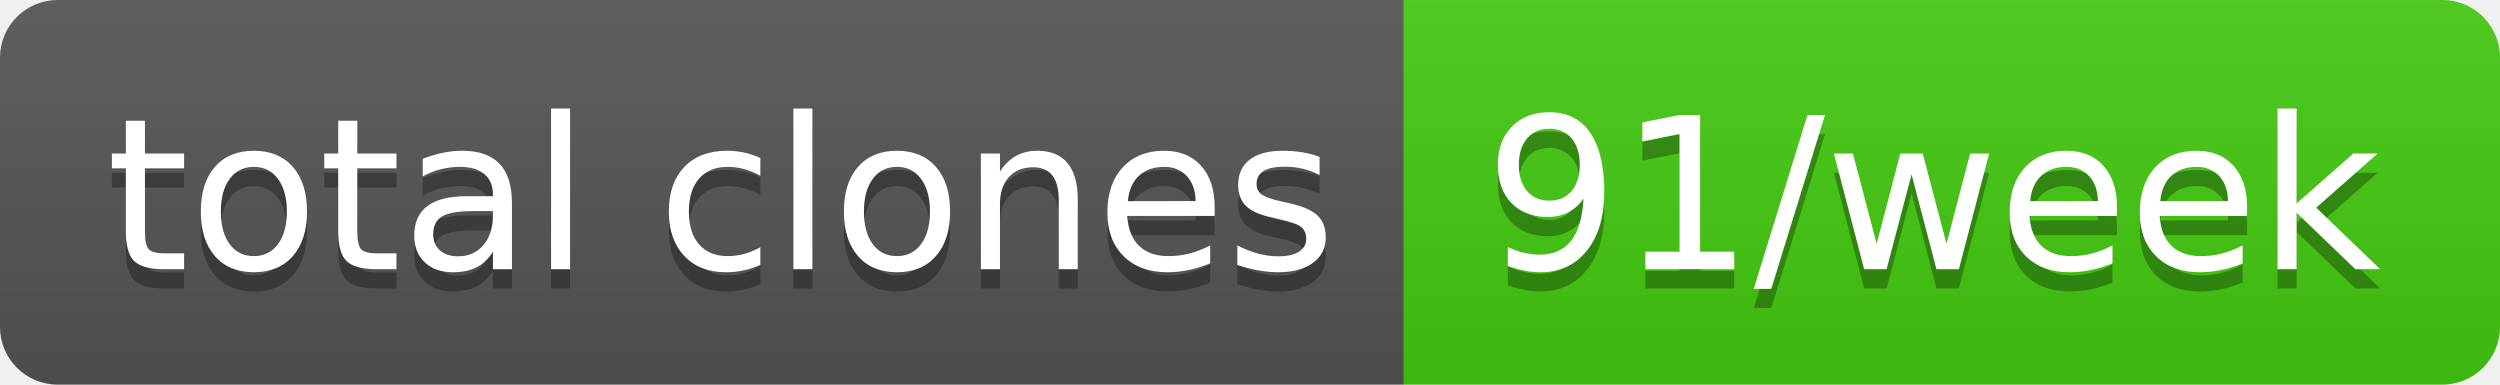
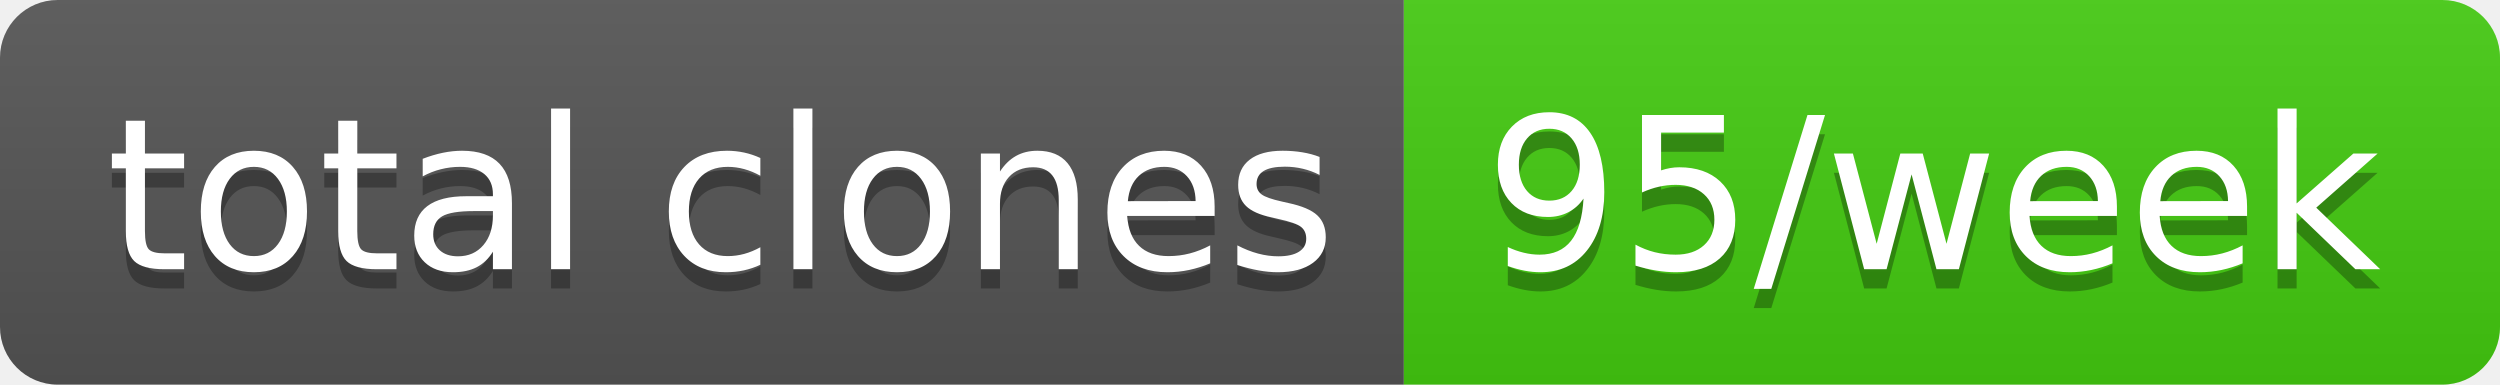
- <svg xmlns="http://www.w3.org/2000/svg" width="130" height="20" role="img" aria-label="total clones: 91/week">
+ <svg xmlns="http://www.w3.org/2000/svg" width="130" height="20" role="img" aria-label="total clones: 95/week">
  <linearGradient id="s" x2="0" y2="100%">
    <stop offset="0" stop-color="#bbb" stop-opacity=".1" />
    <stop offset="1" stop-opacity=".1" />
  </linearGradient>
  <clipPath id="r">
    <rect width="130" height="20" rx="3" fill="#fff" />
  </clipPath>
  <g clip-path="url(#r)">
    <rect width="73" height="20" fill="#555" />
    <rect x="73" width="57" height="20" fill="#4c1" />
    <rect width="130" height="20" fill="url(#s)" />
  </g>
  <g fill="#fff" text-anchor="middle" font-family="Verdana,Geneva,DejaVu Sans,sans-serif" text-rendering="geometricPrecision" font-size="110">
    <text aria-hidden="true" x="375" y="150" fill="#010101" fill-opacity=".3" transform="scale(.1)" textLength="630">total clones</text>
    <text x="375" y="140" transform="scale(.1)" fill="#fff" textLength="630">total clones</text>
-     <text aria-hidden="true" x="1005" y="150" fill="#010101" fill-opacity=".3" transform="scale(.1)" textLength="470">91/week</text>
-     <text x="1005" y="140" transform="scale(.1)" fill="#fff" textLength="470">91/week</text>
+     <text aria-hidden="true" x="1005" y="150" fill="#010101" fill-opacity=".3" transform="scale(.1)" textLength="470">95/week</text>
+     <text x="1005" y="140" transform="scale(.1)" fill="#fff" textLength="470">95/week</text>
  </g>
</svg>
